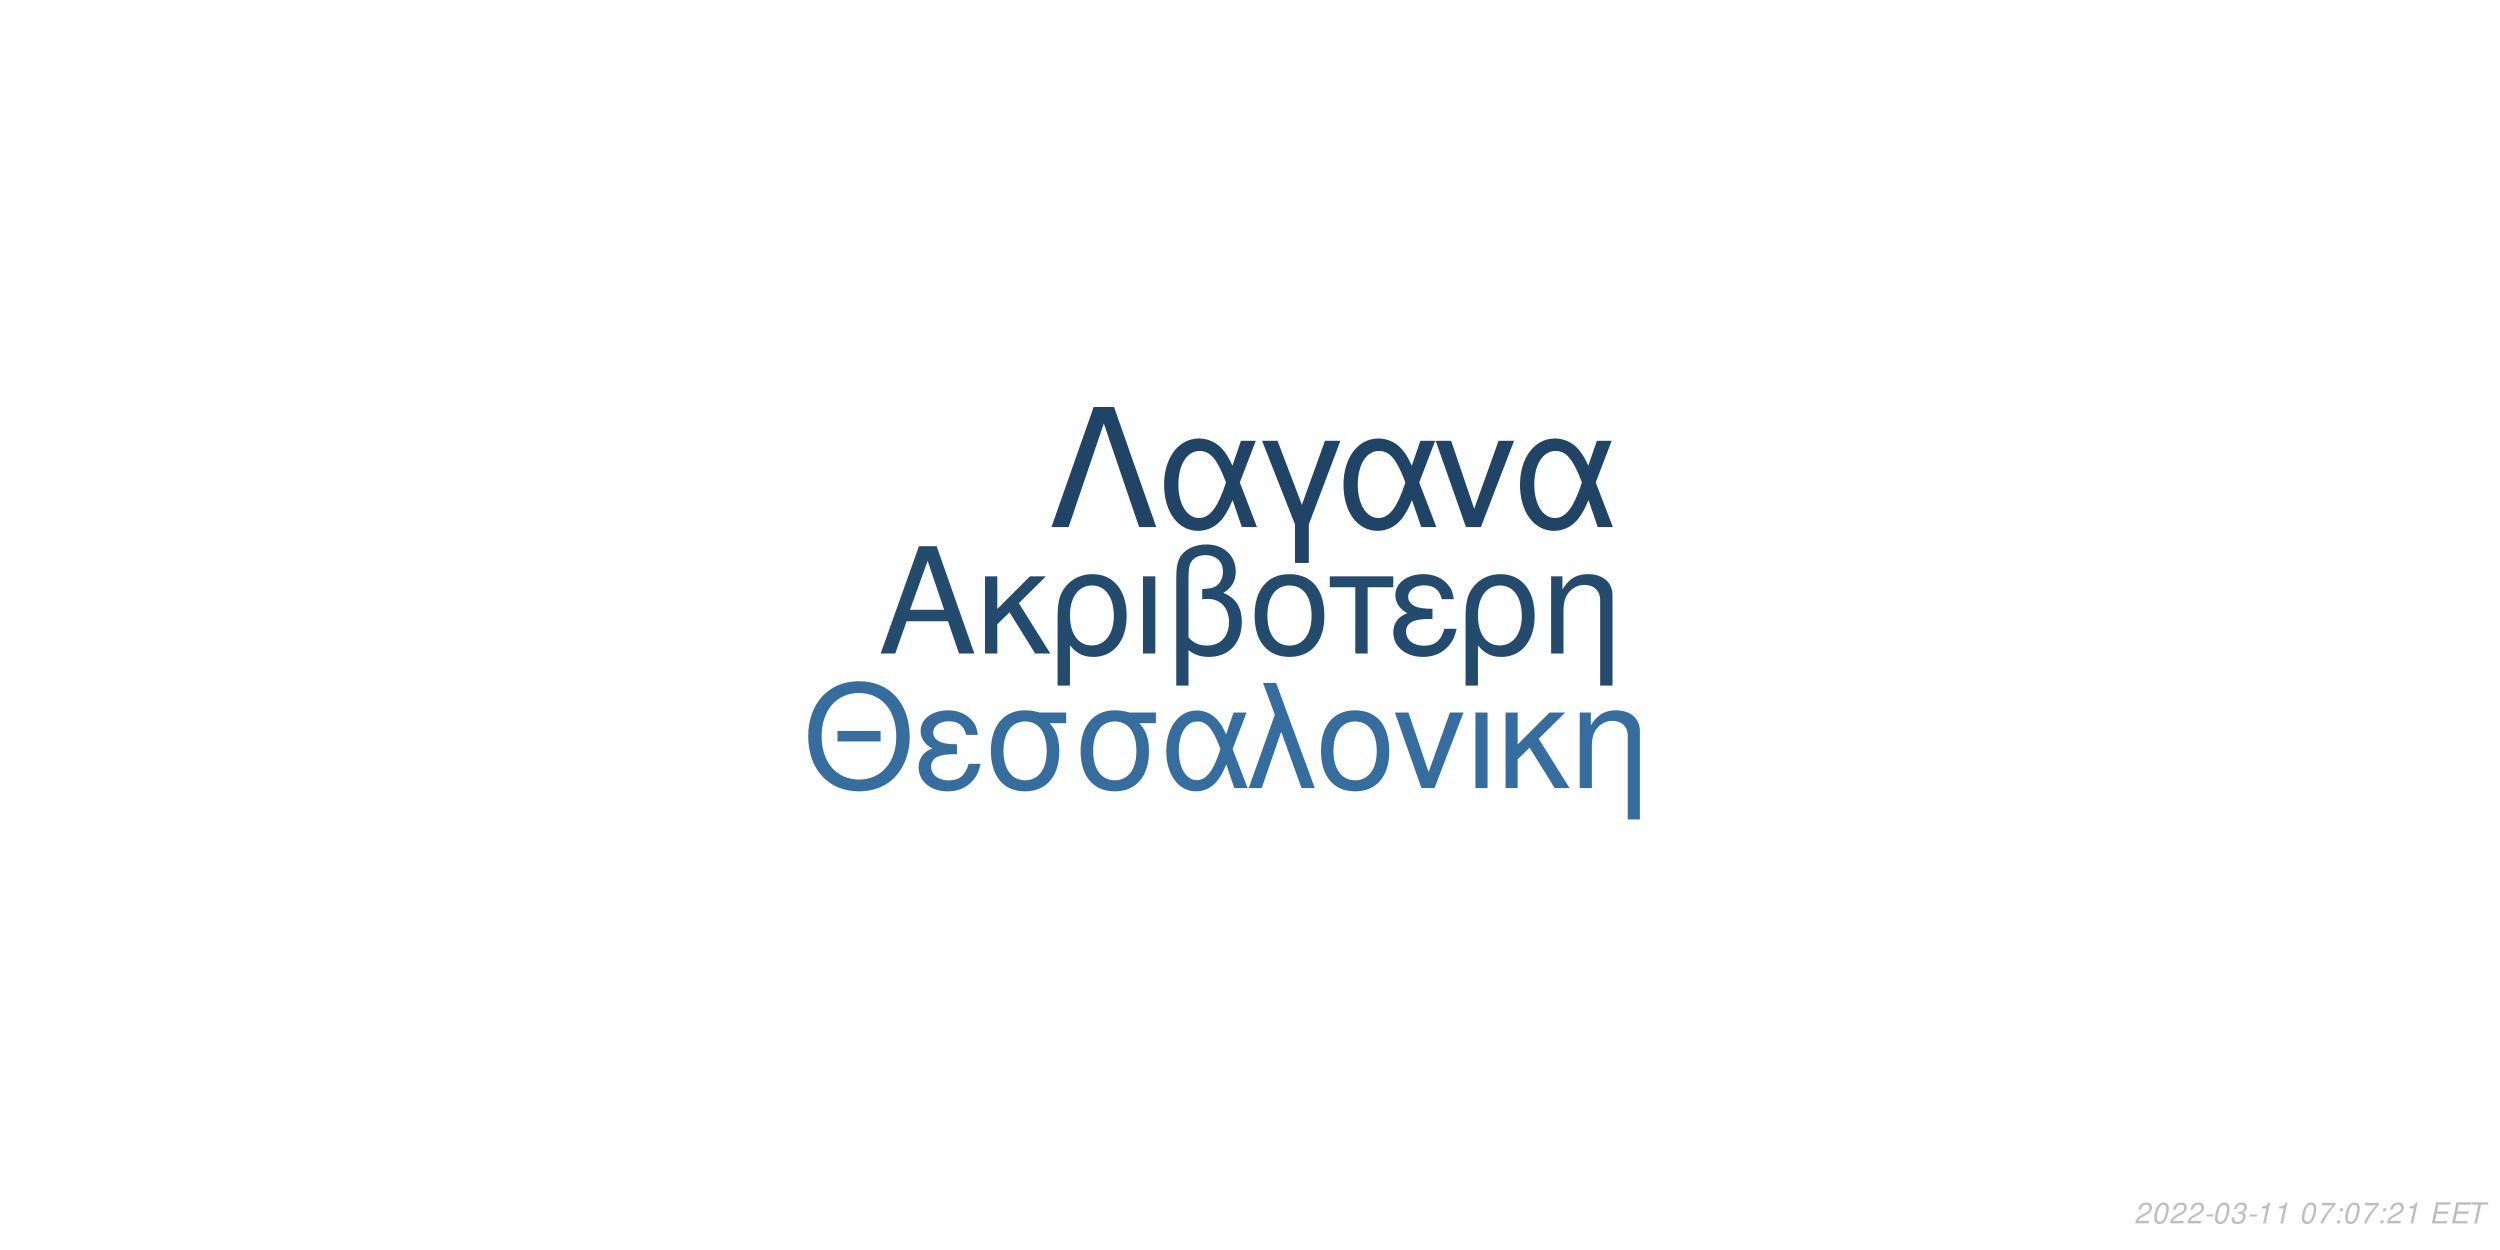
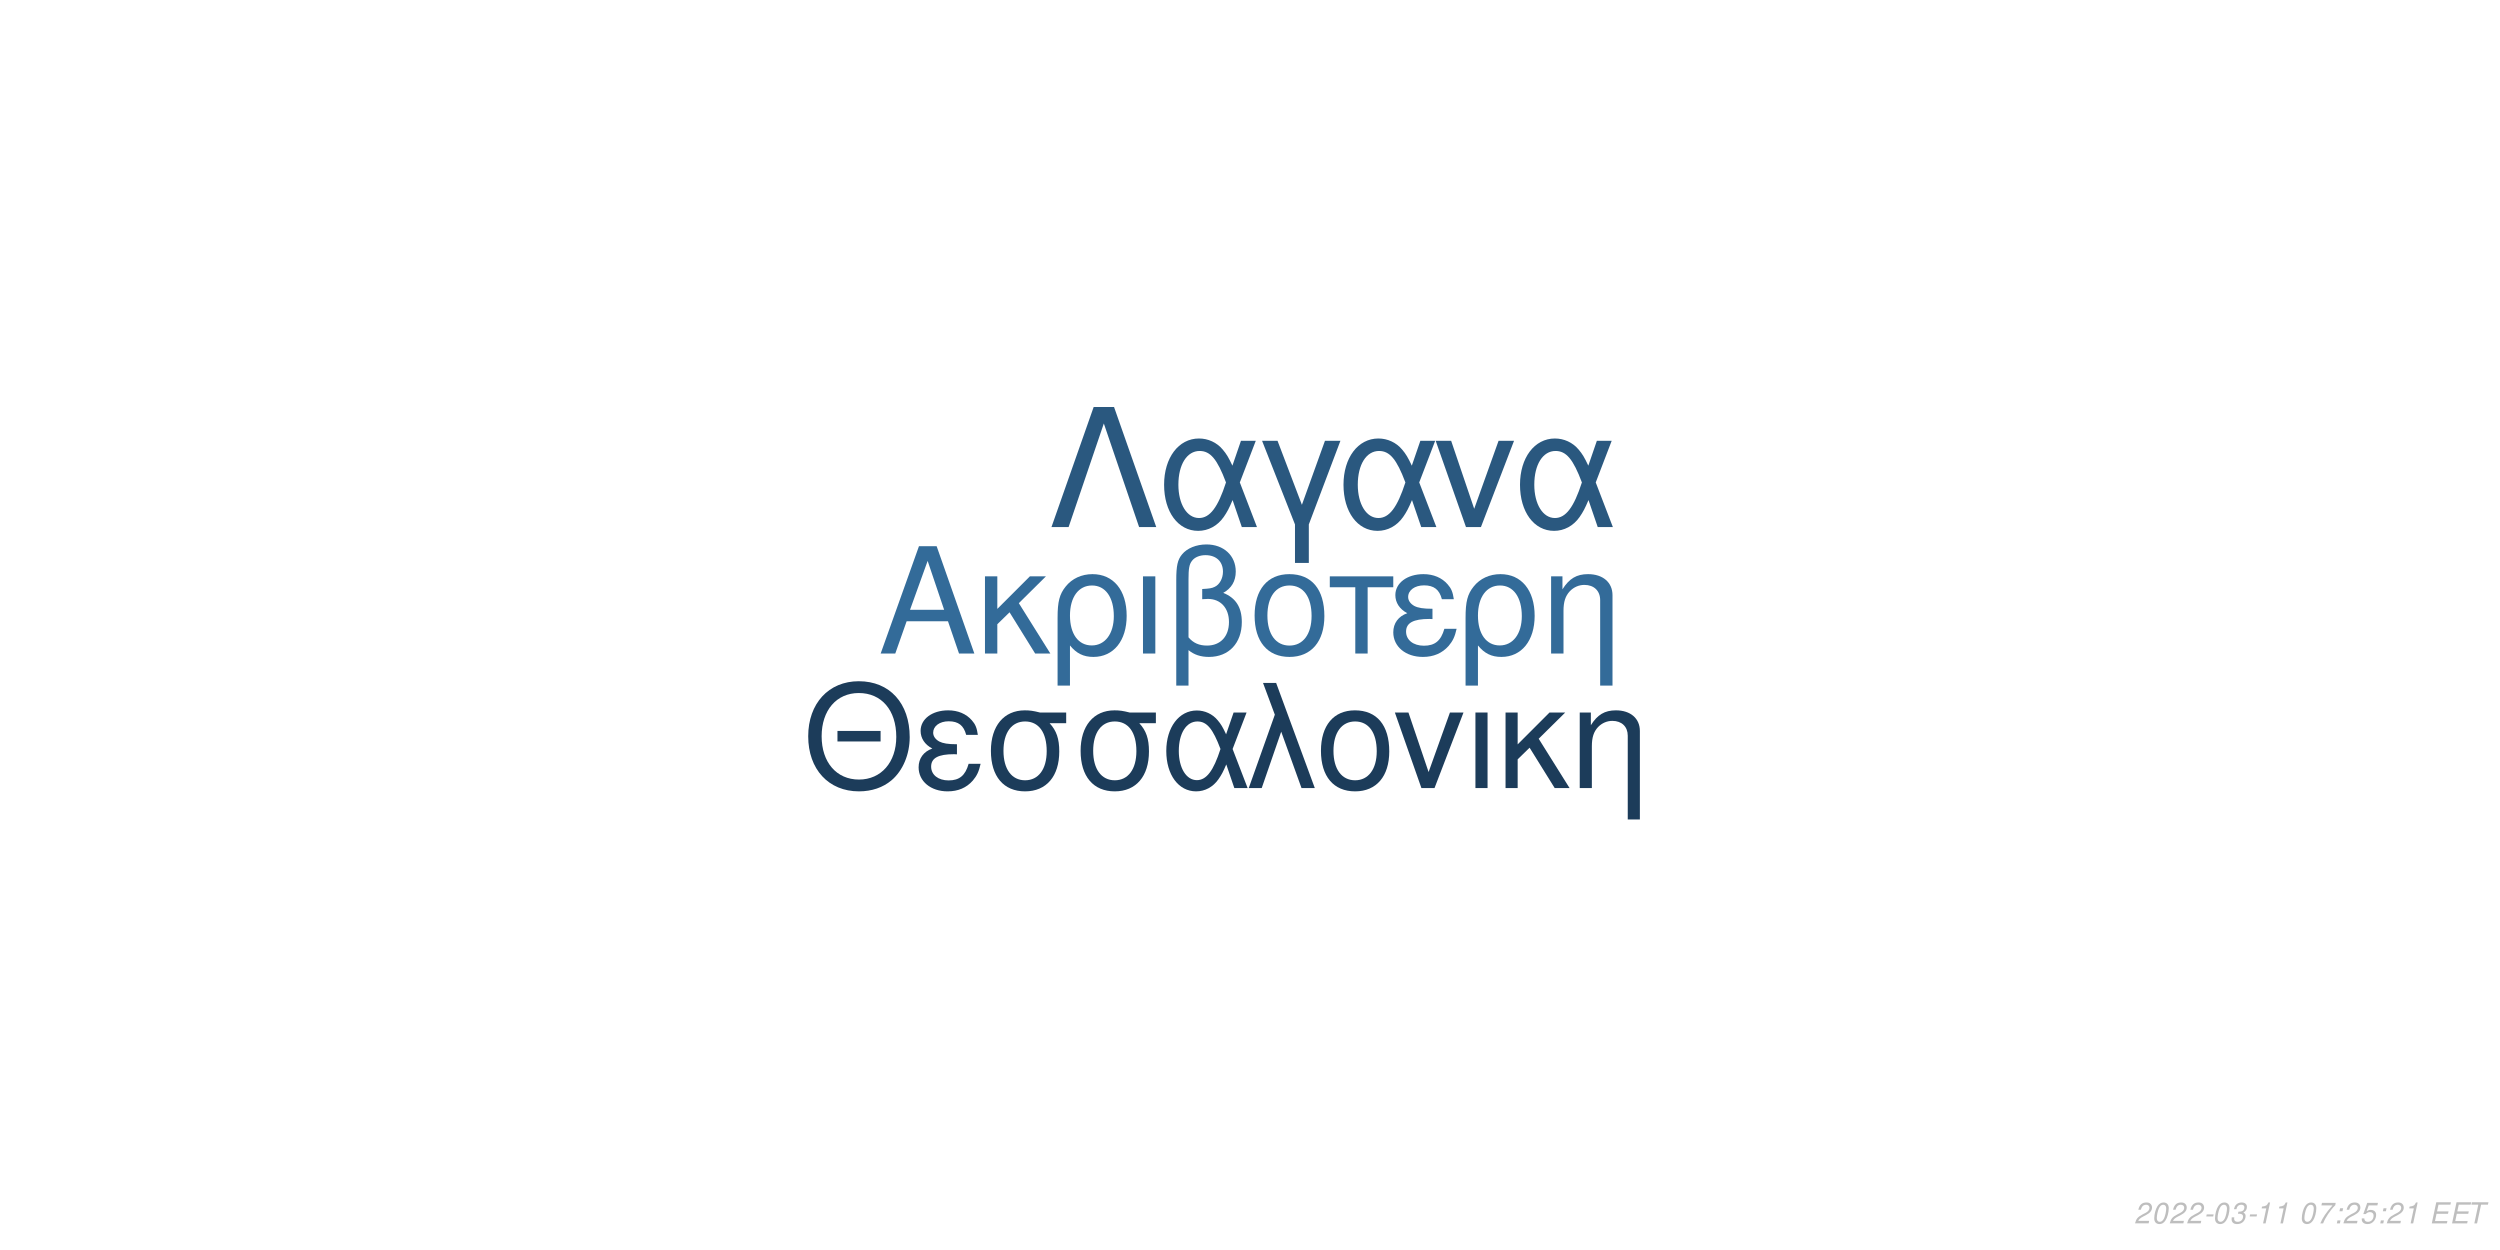
<svg xmlns="http://www.w3.org/2000/svg" xmlns:xlink="http://www.w3.org/1999/xlink" width="864pt" height="432pt" viewBox="0 0 864 432" version="1.1">
  <defs>
    <g>
      <symbol overflow="visible" id="glyph0-0">
        <path style="stroke:none;" d="" />
      </symbol>
      <symbol overflow="visible" id="glyph0-1">
        <path style="stroke:none;" d="M 24.125 -11.141 L 27.938 0 L 33.234 0 L 20.203 -37.094 L 14.094 -37.094 L 0.859 0 L 5.906 0 L 9.828 -11.141 Z M 22.797 -15.109 L 11 -15.109 L 17.094 -32.016 Z M 22.797 -15.109 " />
      </symbol>
      <symbol overflow="visible" id="glyph0-2">
        <path style="stroke:none;" d="M 7.172 -15.422 L 7.172 -26.672 L 2.906 -26.672 L 2.906 0 L 7.172 0 L 7.172 -10.125 L 11.406 -14.25 L 20.25 0 L 25.5 0 L 14.609 -17.406 L 23.969 -26.672 L 18.422 -26.672 Z M 7.172 -15.422 " />
      </symbol>
      <symbol overflow="visible" id="glyph0-3">
        <path style="stroke:none;" d="M 3 11.094 L 7.281 11.094 L 7.281 -2.797 C 9.516 -0.047 11.953 1.172 15.375 1.172 C 22.344 1.172 26.875 -4.422 26.875 -13.031 C 26.875 -21.891 22.297 -27.438 15.062 -27.438 C 11.297 -27.438 7.984 -25.906 5.797 -23.156 C 3.672 -20.516 3 -17.969 3 -12.359 Z M 14.906 -23.516 C 19.547 -23.516 22.438 -19.438 22.438 -12.922 C 22.438 -6.812 19.391 -2.797 14.812 -2.797 C 10.172 -2.797 7.281 -6.766 7.281 -13.125 C 7.281 -19.484 10.234 -23.516 14.906 -23.516 Z M 14.906 -23.516 " />
      </symbol>
      <symbol overflow="visible" id="glyph0-4">
        <path style="stroke:none;" d="M 3.516 0 L 7.781 0 L 7.781 -26.672 L 3.516 -26.672 Z M 3.516 0 " />
      </symbol>
      <symbol overflow="visible" id="glyph0-5">
        <path style="stroke:none;" d="M 4.016 11.094 L 8.25 11.094 L 8.25 -1.172 C 10.172 0.406 12.422 1.172 15.312 1.172 C 22.188 1.172 26.672 -3.609 26.672 -10.891 C 26.672 -15.984 24.578 -19.234 20.25 -20.969 C 23.109 -22.547 24.578 -25.031 24.578 -28.344 C 24.578 -33.844 20.406 -37.703 14.453 -37.703 C 10.938 -37.703 7.734 -36.391 6 -34.25 C 4.484 -32.422 4.016 -30.328 4.016 -25.391 Z M 8.25 -25.656 C 8.25 -29.359 8.5 -30.844 9.469 -32.062 C 10.375 -33.281 12.156 -34 14.094 -34 C 17.812 -34 20.156 -31.812 20.156 -28.297 C 20.156 -25.953 18.984 -23.812 17.297 -23.047 C 16.281 -22.547 15.469 -22.438 12.984 -22.297 L 12.984 -18.781 C 13.734 -18.828 14.344 -18.875 14.969 -18.875 C 19.344 -18.875 22.234 -15.719 22.234 -10.891 C 22.234 -5.906 19.281 -2.75 14.656 -2.75 C 11.953 -2.75 9.922 -3.609 8.25 -5.594 Z M 8.25 -25.656 " />
      </symbol>
      <symbol overflow="visible" id="glyph0-6">
        <path style="stroke:none;" d="M 14.094 -27.438 C 6.562 -27.438 2.094 -22.094 2.094 -13.125 C 2.094 -4.125 6.562 1.172 14.141 1.172 C 21.672 1.172 26.203 -4.172 26.203 -12.922 C 26.203 -22.188 21.828 -27.438 14.094 -27.438 Z M 14.141 -23.516 C 18.938 -23.516 21.781 -19.594 21.781 -12.984 C 21.781 -6.672 18.828 -2.75 14.141 -2.75 C 9.422 -2.75 6.516 -6.672 6.516 -13.125 C 6.516 -19.594 9.422 -23.516 14.141 -23.516 Z M 14.141 -23.516 " />
      </symbol>
      <symbol overflow="visible" id="glyph0-7">
        <path style="stroke:none;" d="M 7.891 0 L 12.156 0 L 12.156 -22.906 L 21.016 -22.906 L 21.016 -26.672 L -0.922 -26.672 L -0.922 -22.906 L 7.891 -22.906 Z M 7.891 0 " />
      </symbol>
      <symbol overflow="visible" id="glyph0-8">
        <path style="stroke:none;" d="M 14.562 -15.469 C 11.344 -15.469 9.562 -15.781 8.297 -16.438 C 6.922 -17.203 6.156 -18.328 6.156 -19.547 C 6.156 -21.891 8.453 -23.562 11.656 -23.562 C 15.062 -23.562 16.953 -22.094 17.812 -18.781 L 21.938 -18.781 C 21.578 -21.266 21.062 -22.5 19.797 -23.922 C 17.812 -26.203 14.906 -27.438 11.453 -27.438 C 5.797 -27.438 1.734 -24.375 1.734 -20.203 C 1.734 -17.609 3.156 -15.375 5.859 -13.938 C 2.797 -12.875 1.016 -10.484 1.016 -7.328 C 1.016 -2.391 5.297 1.172 11.25 1.172 C 14.969 1.172 17.906 -0.109 20.156 -2.641 C 21.578 -4.328 22.297 -5.797 22.906 -8.547 L 18.672 -8.547 C 17.5 -4.422 15.422 -2.703 11.609 -2.703 C 7.938 -2.703 5.438 -4.688 5.438 -7.578 C 5.438 -10.578 7.938 -11.953 13.484 -11.953 C 13.641 -11.953 14.094 -11.953 14.562 -11.906 Z M 14.562 -15.469 " />
      </symbol>
      <symbol overflow="visible" id="glyph0-9">
        <path style="stroke:none;" d="M 3.562 -26.672 L 3.562 0 L 7.844 0 L 7.844 -14.703 C 7.844 -17.906 8.5 -19.891 10.031 -21.531 C 11.406 -22.953 13.188 -23.719 15.062 -23.719 C 18.375 -23.719 20.516 -21.672 20.516 -18.469 L 20.516 11.094 L 24.781 11.094 L 24.781 -20.156 C 24.781 -24.578 21.469 -27.438 16.328 -27.438 C 12.359 -27.438 9.828 -25.906 7.484 -22.188 L 7.484 -26.672 Z M 3.562 -26.672 " />
      </symbol>
      <symbol overflow="visible" id="glyph1-0">
        <path style="stroke:none;" d="" />
      </symbol>
      <symbol overflow="visible" id="glyph1-1">
        <path style="stroke:none;" d="M 26.859 -19.734 L 11.953 -19.734 L 11.953 -16.094 L 26.859 -16.094 Z M 19.328 -36.922 C 8.922 -36.922 1.844 -29.25 1.844 -17.891 C 1.844 -6.484 8.875 1.141 19.391 1.141 C 23.812 1.141 27.703 -0.203 30.641 -2.688 C 34.578 -6.031 36.922 -11.656 36.922 -17.594 C 36.922 -29.297 30 -36.922 19.328 -36.922 Z M 19.328 -32.844 C 27.203 -32.844 32.281 -26.906 32.281 -17.688 C 32.281 -8.922 27.062 -2.938 19.391 -2.938 C 11.609 -2.938 6.484 -8.922 6.484 -17.891 C 6.484 -26.859 11.609 -32.844 19.328 -32.844 Z M 19.328 -32.844 " />
      </symbol>
      <symbol overflow="visible" id="glyph1-2">
        <path style="stroke:none;" d="M 14.25 -15.141 C 11.109 -15.141 9.375 -15.453 8.125 -16.094 C 6.781 -16.844 6.031 -17.938 6.031 -19.141 C 6.031 -21.422 8.266 -23.078 11.406 -23.078 C 14.75 -23.078 16.594 -21.625 17.438 -18.391 L 21.469 -18.391 C 21.125 -20.828 20.625 -22.031 19.391 -23.422 C 17.438 -25.656 14.594 -26.859 11.219 -26.859 C 5.688 -26.859 1.688 -23.875 1.688 -19.781 C 1.688 -17.234 3.094 -15.047 5.734 -13.656 C 2.734 -12.609 1 -10.266 1 -7.172 C 1 -2.344 5.188 1.141 11.016 1.141 C 14.656 1.141 17.547 -0.094 19.734 -2.594 C 21.125 -4.234 21.828 -5.688 22.422 -8.375 L 18.281 -8.375 C 17.141 -4.328 15.094 -2.641 11.359 -2.641 C 7.766 -2.641 5.328 -4.578 5.328 -7.422 C 5.328 -10.359 7.766 -11.703 13.203 -11.703 C 13.359 -11.703 13.797 -11.703 14.25 -11.656 Z M 14.25 -15.141 " />
      </symbol>
      <symbol overflow="visible" id="glyph1-3">
        <path style="stroke:none;" d="M 29 -26.109 L 19.938 -26.109 C 17.594 -26.703 16.438 -26.859 14.703 -26.859 C 7.469 -26.859 2.984 -21.469 2.984 -12.859 C 2.984 -4.031 7.375 1.141 14.797 1.141 C 22.172 1.141 26.609 -4.078 26.609 -12.656 C 26.609 -17.047 25.656 -19.828 23.266 -22.422 L 29 -22.422 Z M 14.797 -23.016 C 19.531 -23.016 22.266 -19.234 22.266 -12.75 C 22.266 -6.531 19.438 -2.688 14.797 -2.688 C 10.172 -2.688 7.328 -6.531 7.328 -12.859 C 7.328 -19.188 10.172 -23.016 14.797 -23.016 Z M 14.797 -23.016 " />
      </symbol>
      <symbol overflow="visible" id="glyph1-4">
        <path style="stroke:none;" d="M 29.344 -26.109 L 24.859 -26.109 L 22.266 -18.578 C 21.125 -21.031 20.484 -22.125 19.328 -23.469 C 17.547 -25.609 14.906 -26.812 12.156 -26.812 C 5.984 -26.812 1.594 -20.984 1.594 -12.812 C 1.594 -4.578 5.828 1.141 11.906 1.141 C 14.953 1.141 17.734 -0.344 19.625 -3.047 C 20.672 -4.531 21.281 -5.688 22.328 -8.172 L 25.109 0 L 29.703 0 L 24.516 -13.5 Z M 20.328 -13.5 C 17.891 -5.922 15.453 -2.734 12.156 -2.734 C 8.516 -2.734 5.922 -6.922 5.922 -12.812 C 5.922 -18.938 8.516 -23.016 12.359 -23.016 C 15.594 -23.016 17.688 -20.531 20.328 -13.5 Z M 20.328 -13.5 " />
      </symbol>
      <symbol overflow="visible" id="glyph1-5">
        <path style="stroke:none;" d="M 1.094 0 L 5.578 0 L 12.312 -19.484 L 19.328 0 L 23.922 0 L 10.562 -36.328 L 6.031 -36.328 L 10.109 -25.359 Z M 1.094 0 " />
      </symbol>
      <symbol overflow="visible" id="glyph1-6">
        <path style="stroke:none;" d="M 13.797 -26.859 C 6.422 -26.859 2.047 -21.625 2.047 -12.859 C 2.047 -4.031 6.422 1.141 13.859 1.141 C 21.234 1.141 25.656 -4.078 25.656 -12.656 C 25.656 -21.719 21.375 -26.859 13.797 -26.859 Z M 13.859 -23.016 C 18.531 -23.016 21.328 -19.188 21.328 -12.703 C 21.328 -6.531 18.438 -2.688 13.859 -2.688 C 9.219 -2.688 6.375 -6.531 6.375 -12.859 C 6.375 -19.188 9.219 -23.016 13.859 -23.016 Z M 13.859 -23.016 " />
      </symbol>
      <symbol overflow="visible" id="glyph1-7">
        <path style="stroke:none;" d="M 14.297 0 L 24.312 -26.109 L 19.625 -26.109 L 12.25 -5.531 L 5.281 -26.109 L 0.594 -26.109 L 9.766 0 Z M 14.297 0 " />
      </symbol>
      <symbol overflow="visible" id="glyph1-8">
        <path style="stroke:none;" d="M 3.438 0 L 7.625 0 L 7.625 -26.109 L 3.438 -26.109 Z M 3.438 0 " />
      </symbol>
      <symbol overflow="visible" id="glyph1-9">
        <path style="stroke:none;" d="M 7.031 -15.094 L 7.031 -26.109 L 2.844 -26.109 L 2.844 0 L 7.031 0 L 7.031 -9.922 L 11.156 -13.953 L 19.828 0 L 24.969 0 L 14.297 -17.047 L 23.469 -26.109 L 18.031 -26.109 Z M 7.031 -15.094 " />
      </symbol>
      <symbol overflow="visible" id="glyph1-10">
        <path style="stroke:none;" d="M 3.484 -26.109 L 3.484 0 L 7.672 0 L 7.672 -14.406 C 7.672 -17.547 8.328 -19.484 9.812 -21.078 C 11.156 -22.469 12.906 -23.219 14.75 -23.219 C 17.984 -23.219 20.078 -21.234 20.078 -18.094 L 20.078 10.859 L 24.266 10.859 L 24.266 -19.734 C 24.266 -24.062 21.031 -26.859 16 -26.859 C 12.109 -26.859 9.609 -25.359 7.328 -21.719 L 7.328 -26.109 Z M 3.484 -26.109 " />
      </symbol>
      <symbol overflow="visible" id="glyph2-0">
        <path style="stroke:none;" d="" />
      </symbol>
      <symbol overflow="visible" id="glyph2-1">
        <path style="stroke:none;" d="M 22.531 -41.484 L 15.484 -41.484 L 0.906 0 L 6.828 0 L 19 -35.797 L 31.188 0 L 37.109 0 Z M 22.531 -41.484 " />
      </symbol>
      <symbol overflow="visible" id="glyph2-2">
        <path style="stroke:none;" d="M 33.516 -29.812 L 28.391 -29.812 L 25.438 -21.219 C 24.125 -24.016 23.391 -25.266 22.078 -26.797 C 20.031 -29.25 17.016 -30.609 13.891 -30.609 C 6.828 -30.609 1.828 -23.953 1.828 -14.625 C 1.828 -5.234 6.656 1.312 13.594 1.312 C 17.078 1.312 20.266 -0.391 22.422 -3.469 C 23.609 -5.172 24.297 -6.484 25.5 -9.328 L 28.688 0 L 33.922 0 L 28 -15.422 Z M 23.219 -15.422 C 20.422 -6.766 17.641 -3.125 13.891 -3.125 C 9.734 -3.125 6.766 -7.906 6.766 -14.625 C 6.766 -21.625 9.734 -26.297 14.109 -26.297 C 17.812 -26.297 20.203 -23.453 23.219 -15.422 Z M 23.219 -15.422 " />
      </symbol>
      <symbol overflow="visible" id="glyph2-3">
        <path style="stroke:none;" d="M 12.062 12.406 L 16.844 12.406 L 16.844 -0.906 L 27.766 -29.812 L 22.422 -29.812 L 14.453 -7.688 L 6.031 -29.812 L 0.688 -29.812 L 12.062 -0.906 Z M 12.062 12.406 " />
      </symbol>
      <symbol overflow="visible" id="glyph2-4">
        <path style="stroke:none;" d="M 16.328 0 L 27.766 -29.812 L 22.422 -29.812 L 14 -6.312 L 6.031 -29.812 L 0.688 -29.812 L 11.156 0 Z M 16.328 0 " />
      </symbol>
      <symbol overflow="visible" id="glyph3-0">
        <path style="stroke:none;" d="" />
      </symbol>
      <symbol overflow="visible" id="glyph3-1">
        <path style="stroke:none;" d="M 5.234 -0.875 L 1.469 -0.875 C 1.641 -1.375 2.203 -1.891 3.109 -2.344 L 4.234 -2.938 C 5.562 -3.625 6.219 -4.469 6.219 -5.484 C 6.219 -5.938 6.062 -6.359 5.797 -6.656 C 5.469 -7.047 4.984 -7.234 4.312 -7.234 C 2.766 -7.234 1.891 -6.453 1.484 -4.734 L 2.375 -4.734 C 2.484 -5.188 2.609 -5.484 2.797 -5.75 C 3.094 -6.203 3.609 -6.453 4.188 -6.453 C 4.891 -6.453 5.344 -6.031 5.344 -5.375 C 5.344 -4.703 4.859 -4.094 4.016 -3.656 L 2.984 -3.125 C 1.234 -2.188 0.797 -1.656 0.344 -0.016 L 5.047 -0.016 Z M 5.234 -0.875 " />
      </symbol>
      <symbol overflow="visible" id="glyph3-2">
        <path style="stroke:none;" d="M 4.203 -7.234 C 3.375 -7.234 2.688 -6.812 2.125 -5.984 C 1.484 -5.047 0.984 -3.188 0.984 -1.734 C 0.984 -1.109 1.172 -0.562 1.484 -0.266 C 1.797 0.047 2.281 0.234 2.766 0.234 C 3.625 0.234 4.281 -0.156 4.859 -1.016 C 5.516 -1.953 6 -3.797 6 -5.266 C 6 -6.5 5.328 -7.234 4.203 -7.234 Z M 4.094 -6.453 C 4.734 -6.453 5.125 -5.984 5.125 -5.156 C 5.125 -4.203 4.781 -2.625 4.406 -1.812 C 3.984 -0.938 3.516 -0.547 2.875 -0.547 C 2.25 -0.547 1.875 -1.031 1.875 -1.828 C 1.875 -2.797 2.203 -4.344 2.594 -5.203 C 2.984 -6.047 3.453 -6.453 4.094 -6.453 Z M 4.094 -6.453 " />
      </symbol>
      <symbol overflow="visible" id="glyph3-3">
        <path style="stroke:none;" d="M 3.516 -3.125 L 1.125 -3.125 L 0.969 -2.406 L 3.359 -2.406 Z M 3.516 -3.125 " />
      </symbol>
      <symbol overflow="visible" id="glyph3-4">
        <path style="stroke:none;" d="M 2.922 -3.312 C 3.125 -3.344 3.234 -3.344 3.375 -3.344 C 4.203 -3.344 4.688 -3 4.688 -2.406 C 4.688 -1.312 3.906 -0.547 2.781 -0.547 C 2.047 -0.547 1.594 -0.938 1.594 -1.562 C 1.594 -1.719 1.609 -1.844 1.656 -2.094 L 0.766 -2.094 C 0.734 -1.797 0.719 -1.641 0.719 -1.469 C 0.719 -0.375 1.406 0.234 2.641 0.234 C 3.547 0.234 4.297 -0.078 4.812 -0.656 C 5.266 -1.156 5.562 -1.875 5.562 -2.547 C 5.562 -3.125 5.344 -3.453 4.797 -3.734 C 5.641 -4.234 6.016 -4.844 6.016 -5.734 C 6.016 -6.656 5.312 -7.234 4.203 -7.234 C 3.375 -7.234 2.672 -6.938 2.188 -6.375 C 1.891 -6.031 1.703 -5.641 1.516 -4.906 L 2.391 -4.906 C 2.5 -5.359 2.594 -5.594 2.734 -5.812 C 3.047 -6.234 3.516 -6.453 4.078 -6.453 C 4.734 -6.453 5.141 -6.125 5.141 -5.578 C 5.141 -5.188 5.016 -4.797 4.797 -4.547 C 4.516 -4.234 4 -4.062 3.266 -4.062 L 3.078 -4.062 Z M 2.922 -3.312 " />
      </symbol>
      <symbol overflow="visible" id="glyph3-5">
        <path style="stroke:none;" d="M 3.703 -5.188 L 2.594 0 L 3.469 0 L 5.016 -7.234 L 4.438 -7.234 C 3.906 -6.156 3.688 -6.016 2.234 -5.812 L 2.109 -5.188 Z M 3.703 -5.188 " />
      </symbol>
      <symbol overflow="visible" id="glyph3-6">
        <path style="stroke:none;" d="" />
      </symbol>
      <symbol overflow="visible" id="glyph3-7">
        <path style="stroke:none;" d="M 6.703 -7.094 L 1.953 -7.094 L 1.766 -6.219 L 5.594 -6.219 C 3.344 -3.688 2.266 -2.109 1.375 0 L 2.344 0 C 3.031 -1.906 4.828 -4.594 6.547 -6.281 Z M 6.703 -7.094 " />
      </symbol>
      <symbol overflow="visible" id="glyph3-8">
        <path style="stroke:none;" d="M 2.359 -1.031 L 1.312 -1.031 L 1.094 0 L 2.141 0 Z M 3.266 -5.234 L 2.219 -5.234 L 2 -4.203 L 3.047 -4.203 Z M 3.266 -5.234 " />
      </symbol>
      <symbol overflow="visible" id="glyph3-9">
+         <path style="stroke:none;" d="M 6.297 -7.094 L 2.594 -7.094 L 1.234 -3.234 L 2.047 -3.234 C 2.656 -3.766 2.938 -3.906 3.531 -3.906 C 4.328 -3.906 4.797 -3.453 4.797 -2.688 C 4.797 -1.438 3.969 -0.547 2.828 -0.547 C 2.031 -0.547 1.609 -0.938 1.578 -1.734 L 0.703 -1.734 L 0.703 -1.516 C 0.703 -0.938 0.844 -0.547 1.188 -0.266 C 1.562 0.062 2.078 0.234 2.703 0.234 C 3.656 0.234 4.391 -0.156 4.984 -0.922 C 5.422 -1.5 5.672 -2.234 5.672 -2.953 C 5.672 -4 4.938 -4.672 3.812 -4.672 C 3.328 -4.672 2.906 -4.547 2.406 -4.234 L 3.109 -6.219 L 6.109 -6.219 Z M 6.297 -7.094 " />
+       </symbol>
+       <symbol overflow="visible" id="glyph3-10">
        <path style="stroke:none;" d="M 2.547 -3.312 L 6.5 -3.312 L 6.688 -4.141 L 2.719 -4.141 L 3.219 -6.469 L 7.344 -6.469 L 7.516 -7.297 L 2.453 -7.297 L 0.906 0 L 6.125 0 L 6.297 -0.812 L 2.016 -0.812 Z M 2.547 -3.312 " />
      </symbol>
-       <symbol overflow="visible" id="glyph3-10">
+       <symbol overflow="visible" id="glyph3-11">
        <path style="stroke:none;" d="M 4.938 -6.469 L 7.312 -6.469 L 7.484 -7.297 L 1.75 -7.297 L 1.578 -6.469 L 3.984 -6.469 L 2.609 0 L 3.547 0 Z M 4.938 -6.469 " />
      </symbol>
    </g>
  </defs>
  <g id="surface1">
    <rect x="0" y="0" width="864" height="432" style="fill:rgb(100%,100%,100%);fill-opacity:1;stroke:none;" />
-     <g style="fill:rgb(13.725%,29.412%,43.137%);fill-opacity:1;">
+     <g style="fill:rgb(20%,41.961%,60%);fill-opacity:1;">
      <use xlink:href="#glyph0-1" x="303.5" y="225.861" />
      <use xlink:href="#glyph0-2" x="337.5" y="225.861" />
      <use xlink:href="#glyph0-3" x="362.5" y="225.861" />
      <use xlink:href="#glyph0-4" x="391.5" y="225.861" />
      <use xlink:href="#glyph0-5" x="402.5" y="225.861" />
      <use xlink:href="#glyph0-6" x="431.5" y="225.861" />
      <use xlink:href="#glyph0-7" x="460.5" y="225.861" />
      <use xlink:href="#glyph0-8" x="480.5" y="225.861" />
      <use xlink:href="#glyph0-3" x="503.5" y="225.861" />
      <use xlink:href="#glyph0-9" x="532.5" y="225.861" />
    </g>
-     <g style="fill:rgb(20.784%,43.137%,61.961%);fill-opacity:1;">
+     <g style="fill:rgb(10.98%,23.529%,35.294%);fill-opacity:1;">
      <use xlink:href="#glyph1-1" x="277.473" y="272.354" />
      <use xlink:href="#glyph1-2" x="316.473" y="272.354" />
      <use xlink:href="#glyph1-3" x="339.473" y="272.354" />
      <use xlink:href="#glyph1-3" x="370.473" y="272.354" />
      <use xlink:href="#glyph1-4" x="401.473" y="272.354" />
      <use xlink:href="#glyph1-5" x="430.473" y="272.354" />
      <use xlink:href="#glyph1-6" x="454.473" y="272.354" />
      <use xlink:href="#glyph1-7" x="481.473" y="272.354" />
      <use xlink:href="#glyph1-8" x="506.473" y="272.354" />
      <use xlink:href="#glyph1-9" x="517.473" y="272.354" />
      <use xlink:href="#glyph1-10" x="542.473" y="272.354" />
    </g>
-     <g style="fill:rgb(12.549%,26.667%,39.608%);fill-opacity:1;">
+     <g style="fill:rgb(16.471%,34.51%,49.804%);fill-opacity:1;">
      <use xlink:href="#glyph2-1" x="362.484" y="182.152" />
      <use xlink:href="#glyph2-2" x="400.484" y="182.152" />
      <use xlink:href="#glyph2-3" x="435.484" y="182.152" />
      <use xlink:href="#glyph2-2" x="462.484" y="182.152" />
      <use xlink:href="#glyph2-4" x="495.484" y="182.152" />
      <use xlink:href="#glyph2-2" x="523.484" y="182.152" />
    </g>
    <g style="fill:rgb(74.51%,74.51%,74.51%);fill-opacity:1;">
      <use xlink:href="#glyph3-1" x="737.52" y="422.81" />
      <use xlink:href="#glyph3-2" x="743.52" y="422.81" />
      <use xlink:href="#glyph3-1" x="749.52" y="422.81" />
      <use xlink:href="#glyph3-1" x="755.52" y="422.81" />
      <use xlink:href="#glyph3-3" x="761.52" y="422.81" />
      <use xlink:href="#glyph3-2" x="764.52" y="422.81" />
      <use xlink:href="#glyph3-4" x="770.52" y="422.81" />
      <use xlink:href="#glyph3-3" x="776.52" y="422.81" />
      <use xlink:href="#glyph3-5" x="779.52" y="422.81" />
      <use xlink:href="#glyph3-5" x="785.52" y="422.81" />
      <use xlink:href="#glyph3-6" x="791.52" y="422.81" />
      <use xlink:href="#glyph3-2" x="794.52" y="422.81" />
      <use xlink:href="#glyph3-7" x="800.52" y="422.81" />
      <use xlink:href="#glyph3-8" x="806.52" y="422.81" />
-       <use xlink:href="#glyph3-2" x="809.52" y="422.81" />
-       <use xlink:href="#glyph3-7" x="815.52" y="422.81" />
+       <use xlink:href="#glyph3-1" x="809.52" y="422.81" />
+       <use xlink:href="#glyph3-9" x="815.52" y="422.81" />
      <use xlink:href="#glyph3-8" x="821.52" y="422.81" />
      <use xlink:href="#glyph3-1" x="824.52" y="422.81" />
      <use xlink:href="#glyph3-5" x="830.52" y="422.81" />
      <use xlink:href="#glyph3-6" x="836.52" y="422.81" />
-       <use xlink:href="#glyph3-9" x="839.52" y="422.81" />
-       <use xlink:href="#glyph3-9" x="846.52" y="422.81" />
-       <use xlink:href="#glyph3-10" x="852.52" y="422.81" />
+       <use xlink:href="#glyph3-10" x="839.52" y="422.81" />
+       <use xlink:href="#glyph3-10" x="846.52" y="422.81" />
+       <use xlink:href="#glyph3-11" x="852.52" y="422.81" />
    </g>
  </g>
</svg>
